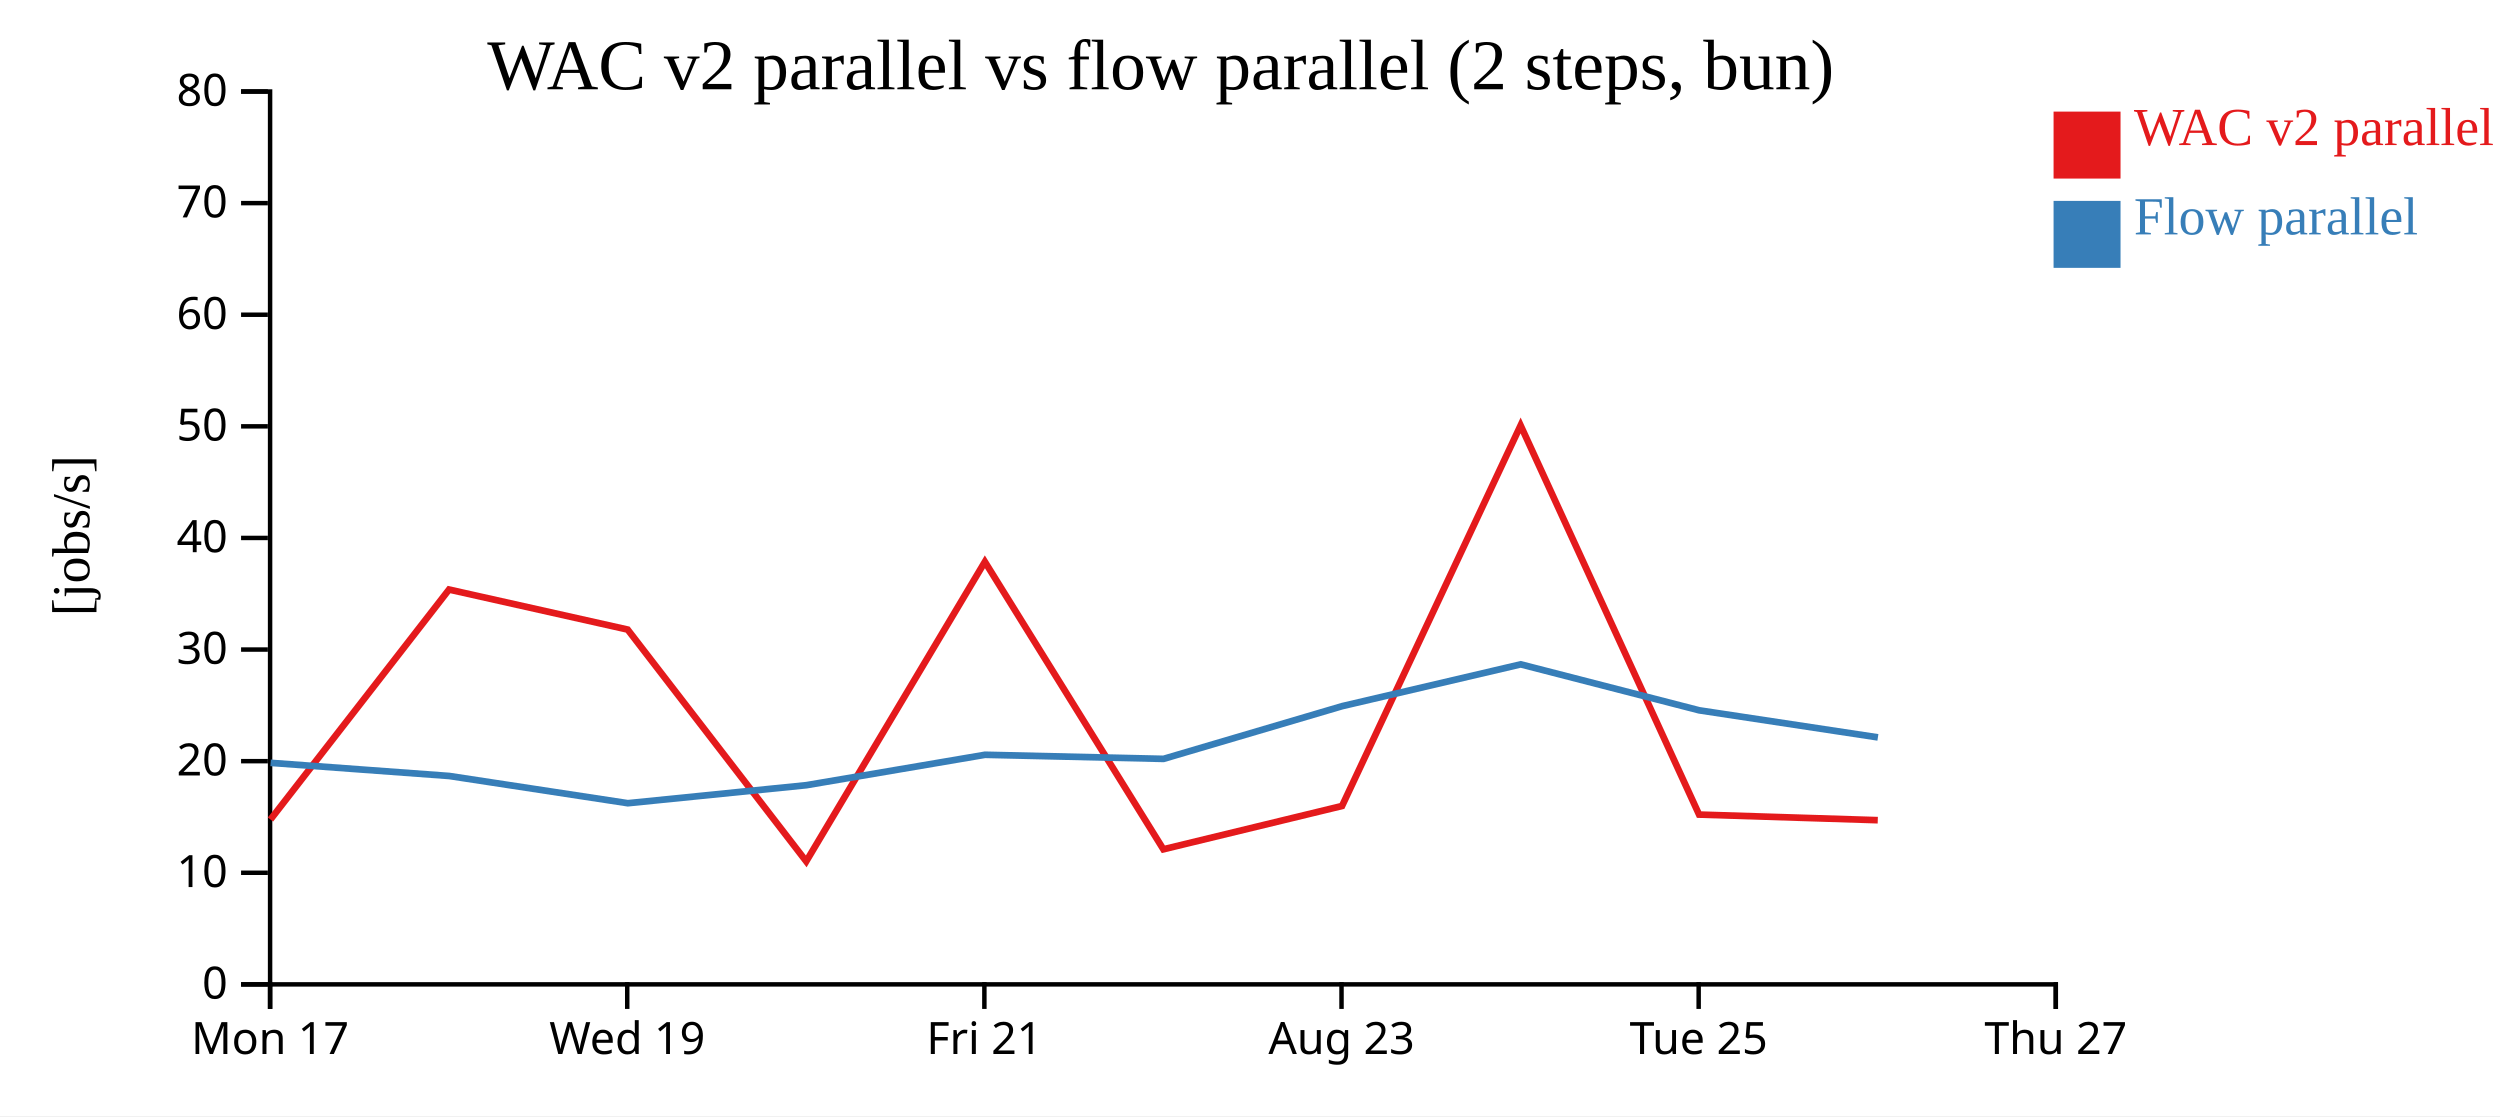
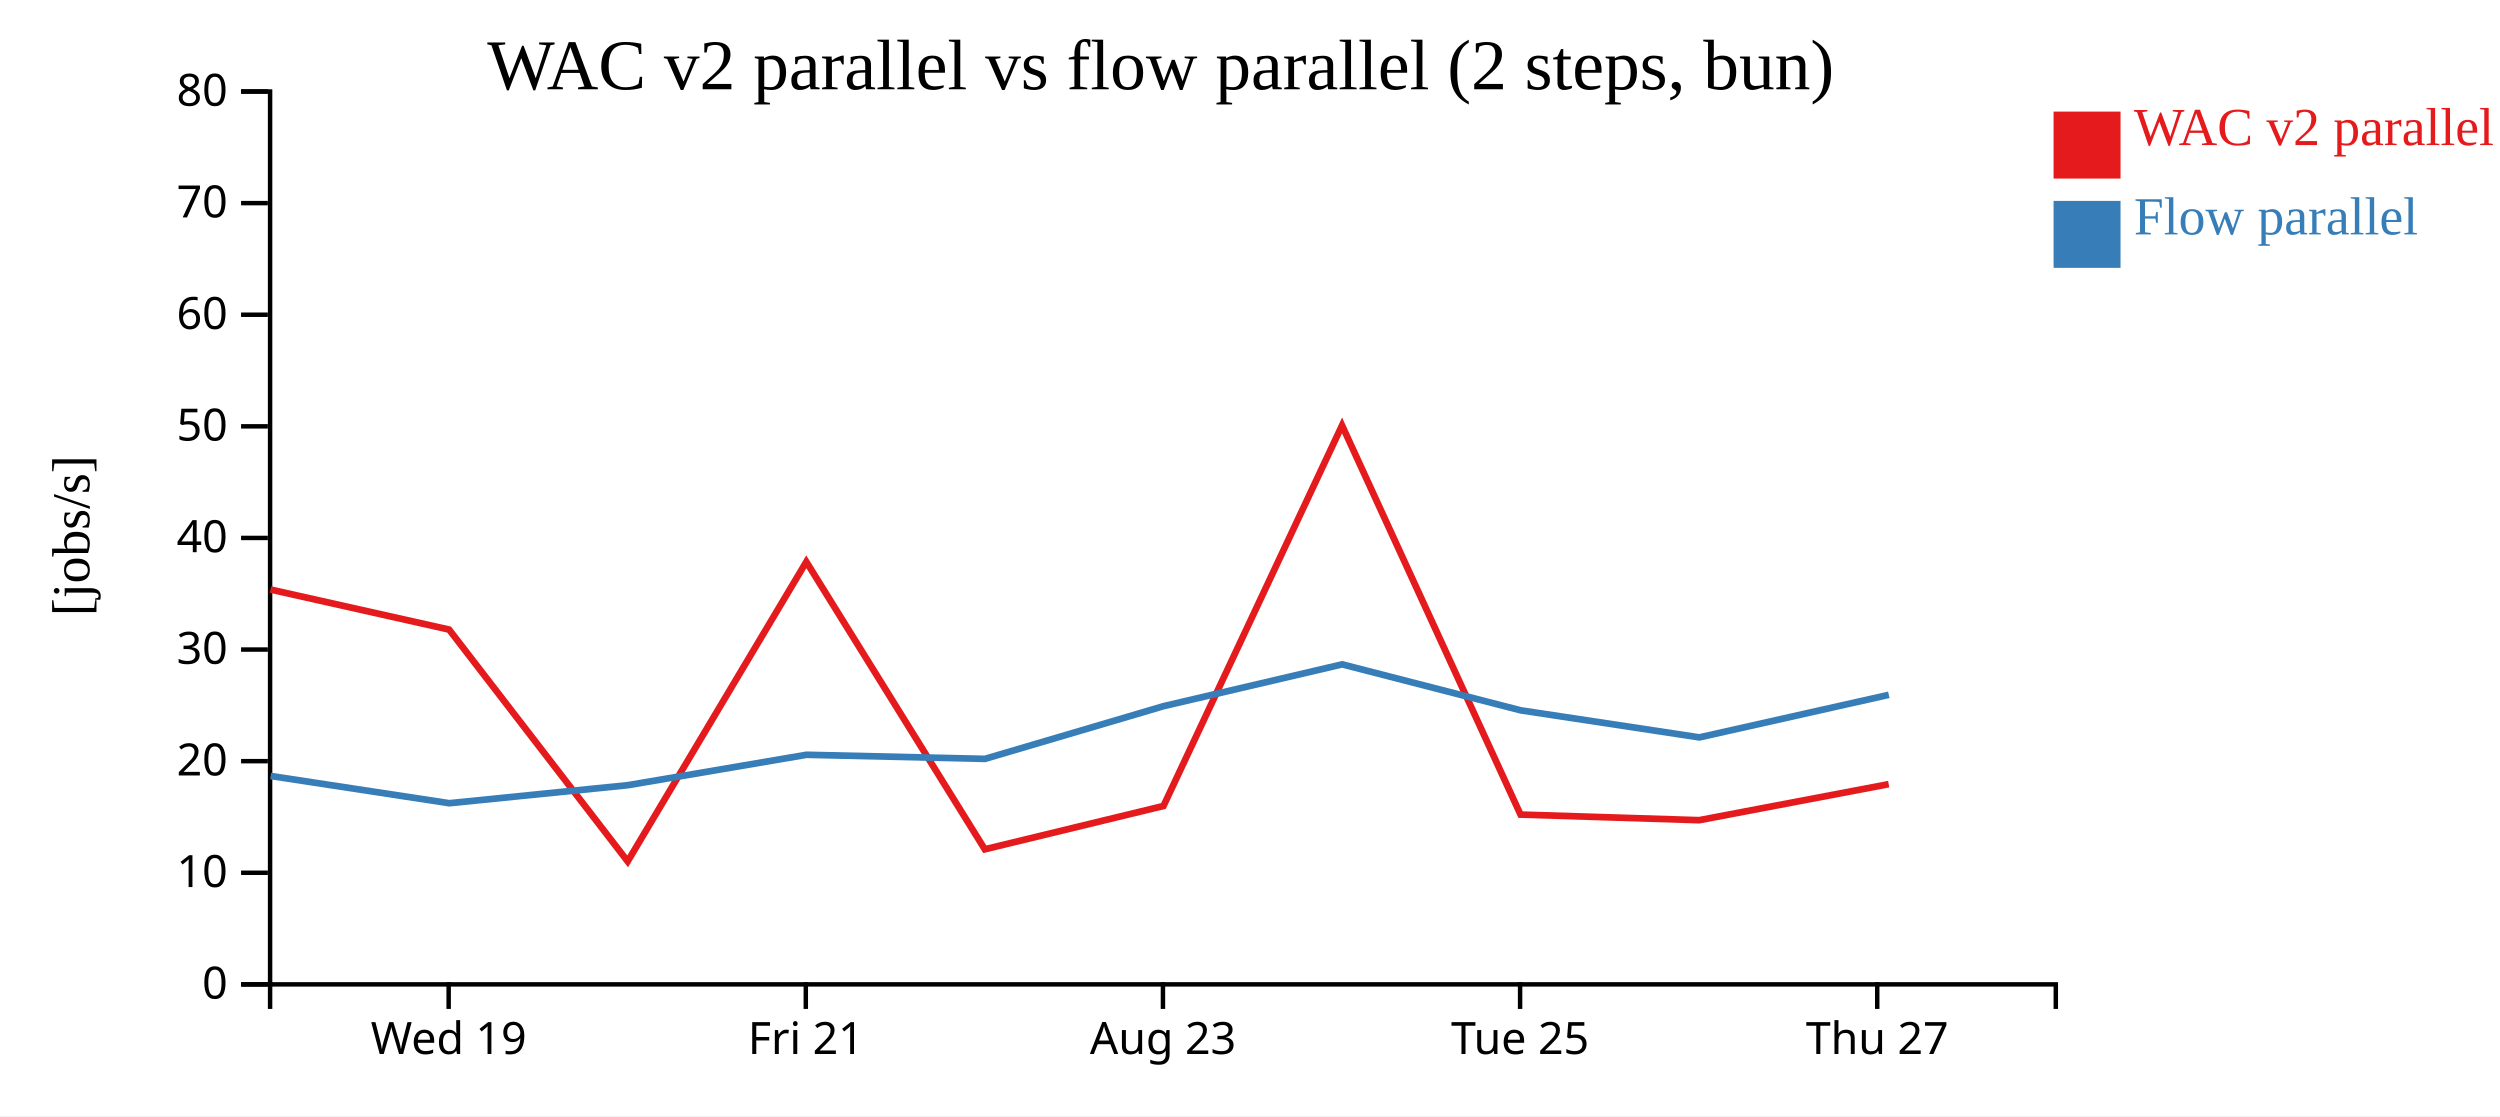
<svg xmlns="http://www.w3.org/2000/svg" width="560" height="250">
  <rect width="100%" height="100%" fill="white" />
  <g transform="translate(60,20)">
    <g transform="translate(0,200)" fill="none" font-size="10" font-family="sans-serif" text-anchor="middle">
      <path class="domain" stroke="currentColor" d="M0.5,6V0.5H400.5V6" />
-       <g class="tick" opacity="1" transform="translate(0.5,0)">
-         <line stroke="currentColor" y2="6" />
-         <text fill="currentColor" y="9" dy="0.71em">Mon 17</text>
-       </g>
-       <g class="tick" opacity="1" transform="translate(80.5,0)">
+       <g class="tick" opacity="1" transform="translate(40.5,0)">
        <line stroke="currentColor" y2="6" />
        <text fill="currentColor" y="9" dy="0.71em">Wed 19</text>
      </g>
-       <g class="tick" opacity="1" transform="translate(160.5,0)">
+       <g class="tick" opacity="1" transform="translate(120.5,0)">
        <line stroke="currentColor" y2="6" />
        <text fill="currentColor" y="9" dy="0.71em">Fri 21</text>
      </g>
-       <g class="tick" opacity="1" transform="translate(240.5,0)">
+       <g class="tick" opacity="1" transform="translate(200.5,0)">
        <line stroke="currentColor" y2="6" />
        <text fill="currentColor" y="9" dy="0.71em">Aug 23</text>
      </g>
-       <g class="tick" opacity="1" transform="translate(320.5,0)">
+       <g class="tick" opacity="1" transform="translate(280.5,0)">
        <line stroke="currentColor" y2="6" />
        <text fill="currentColor" y="9" dy="0.71em">Tue 25</text>
      </g>
-       <g class="tick" opacity="1" transform="translate(400.5,0)">
+       <g class="tick" opacity="1" transform="translate(360.5,0)">
        <line stroke="currentColor" y2="6" />
        <text fill="currentColor" y="9" dy="0.71em">Thu 27</text>
      </g>
    </g>
    <g fill="none" font-size="10" font-family="sans-serif" text-anchor="end">
      <path class="domain" stroke="currentColor" d="M-6,200.5H0.5V0.5H-6" />
      <g class="tick" opacity="1" transform="translate(0,200.5)">
        <line stroke="currentColor" x2="-6" />
        <text fill="currentColor" x="-9" dy="0.32em">0</text>
      </g>
      <g class="tick" opacity="1" transform="translate(0,175.5)">
        <line stroke="currentColor" x2="-6" />
        <text fill="currentColor" x="-9" dy="0.32em">10</text>
      </g>
      <g class="tick" opacity="1" transform="translate(0,150.5)">
        <line stroke="currentColor" x2="-6" />
        <text fill="currentColor" x="-9" dy="0.32em">20</text>
      </g>
      <g class="tick" opacity="1" transform="translate(0,125.5)">
        <line stroke="currentColor" x2="-6" />
        <text fill="currentColor" x="-9" dy="0.32em">30</text>
      </g>
      <g class="tick" opacity="1" transform="translate(0,100.5)">
        <line stroke="currentColor" x2="-6" />
        <text fill="currentColor" x="-9" dy="0.32em">40</text>
      </g>
      <g class="tick" opacity="1" transform="translate(0,75.5)">
        <line stroke="currentColor" x2="-6" />
        <text fill="currentColor" x="-9" dy="0.32em">50</text>
      </g>
      <g class="tick" opacity="1" transform="translate(0,50.5)">
        <line stroke="currentColor" x2="-6" />
        <text fill="currentColor" x="-9" dy="0.32em">60</text>
      </g>
      <g class="tick" opacity="1" transform="translate(0,25.5)">
        <line stroke="currentColor" x2="-6" />
        <text fill="currentColor" x="-9" dy="0.32em">70</text>
      </g>
      <g class="tick" opacity="1" transform="translate(0,0.5)">
        <line stroke="currentColor" x2="-6" />
        <text fill="currentColor" x="-9" dy="0.32em">80</text>
      </g>
    </g>
    <text text-anchor="middle" style="font-size: 12px" transform="rotate(-90)" y="-40" x="-100">[jobs/s]</text>
    <text text-anchor="middle" style="font-size: 16px" y="0" x="200">WAC v2 parallel vs flow parallel (2 steps, bun)</text>
-     <path class="line" fill="none" stroke="#e41a1c" stroke-width="1.5" d="M0.582,163.574L40.585,112.059L80.596,121.026L120.596,172.946L160.614,105.845L200.593,170.241L240.615,160.54L280.616,75.299L320.596,162.467L360.62,163.722" />
-     <path class="line" fill="none" stroke="#377eb8" stroke-width="1.5" d="M0.615,150.876L40.619,153.82L80.637,159.92L120.646,155.88L160.646,149.071L200.626,149.988L240.639,138.18L280.639,128.815L320.623,139.113L360.651,145.175" />
+     <path class="line" fill="none" stroke="#e41a1c" stroke-width="1.5" d="M0.585,112.059L40.596,121.026L80.596,172.946L120.614,105.845L160.593,170.241L200.615,160.54L240.616,75.299L280.596,162.467L320.62,163.722L363.07,155.649" />
+     <path class="line" fill="none" stroke="#377eb8" stroke-width="1.5" d="M0.619,153.82L40.637,159.92L80.646,155.88L120.646,149.071L160.626,149.988L200.639,138.18L240.639,128.815L280.623,139.113L320.651,145.175L363.095,135.64" />
    <rect class="dot" x="400" y="5" width="15" height="15" style="fill: #e41a1c;" />
    <rect class="dot" x="400" y="25" width="15" height="15" style="fill: #377eb8;" />
    <text class="label" x="418" y="12.5" style="fill: #e41a1c; alignment-baseline: middle;" text-anchor="left">WAC v2 parallel</text>
    <text class="label" x="418" y="32.5" style="fill: #377eb8; alignment-baseline: middle;" text-anchor="left">Flow parallel</text>
  </g>
</svg>
